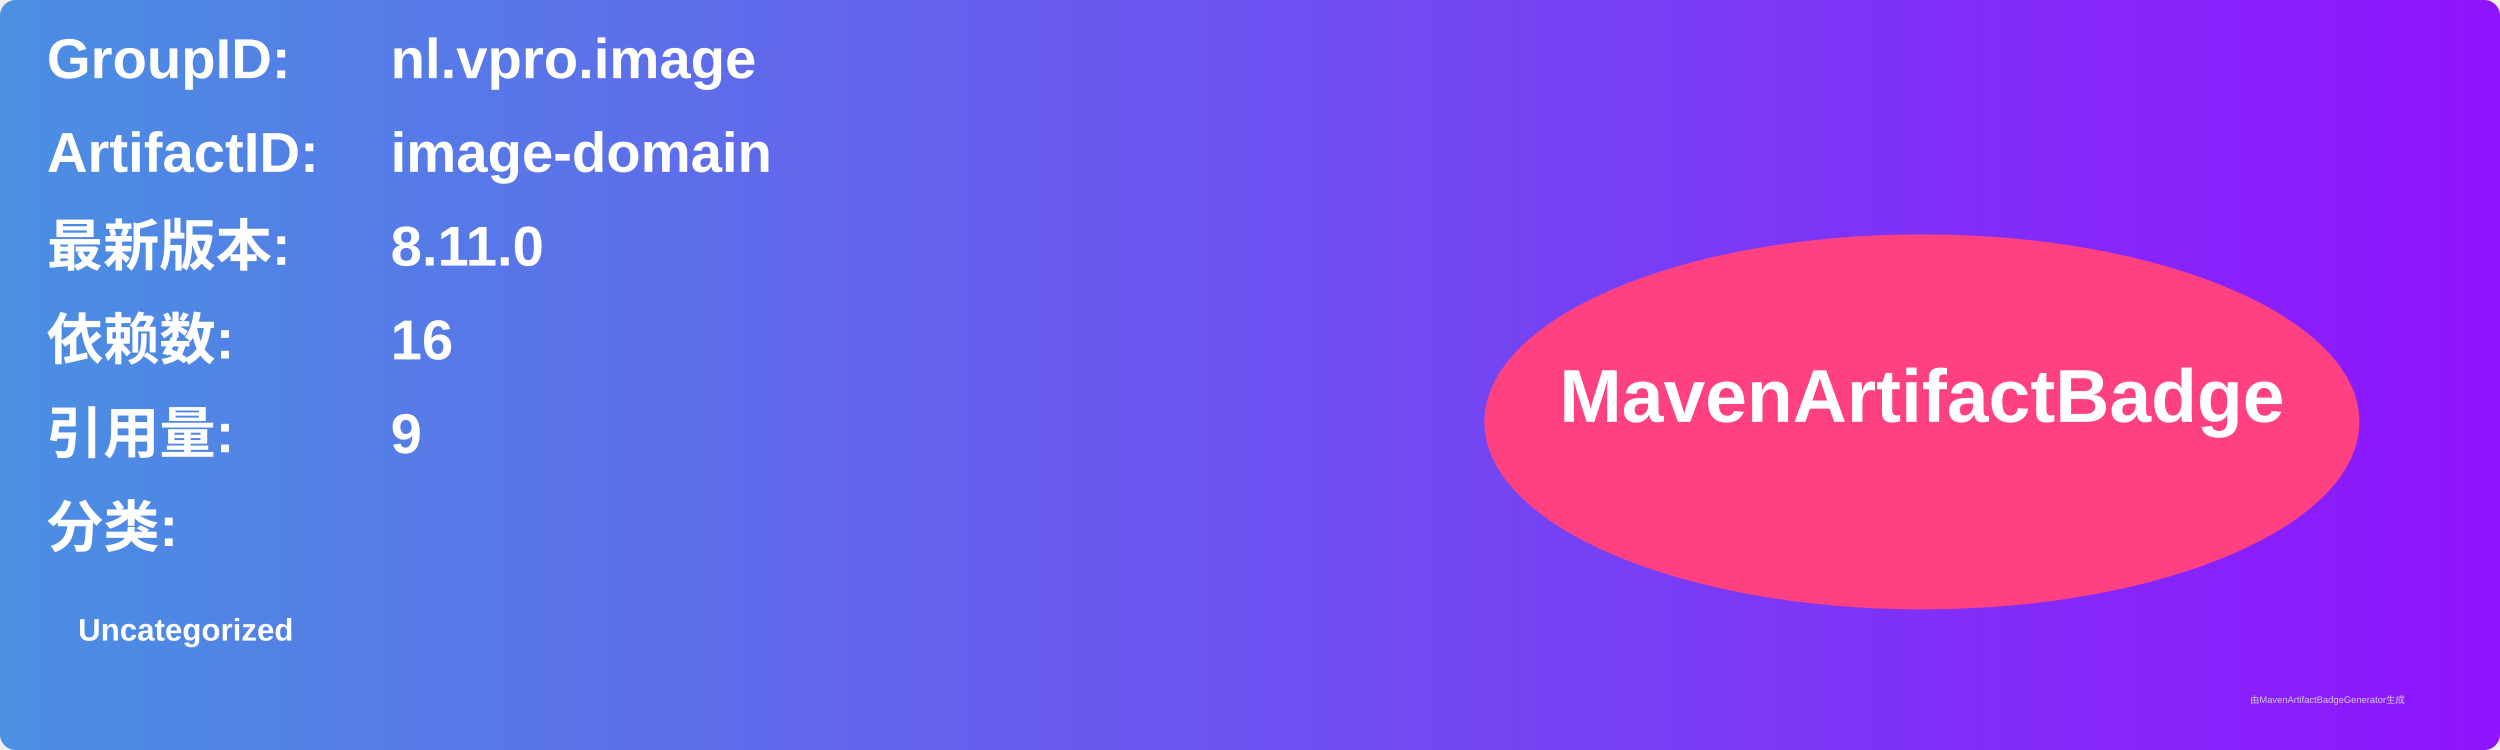
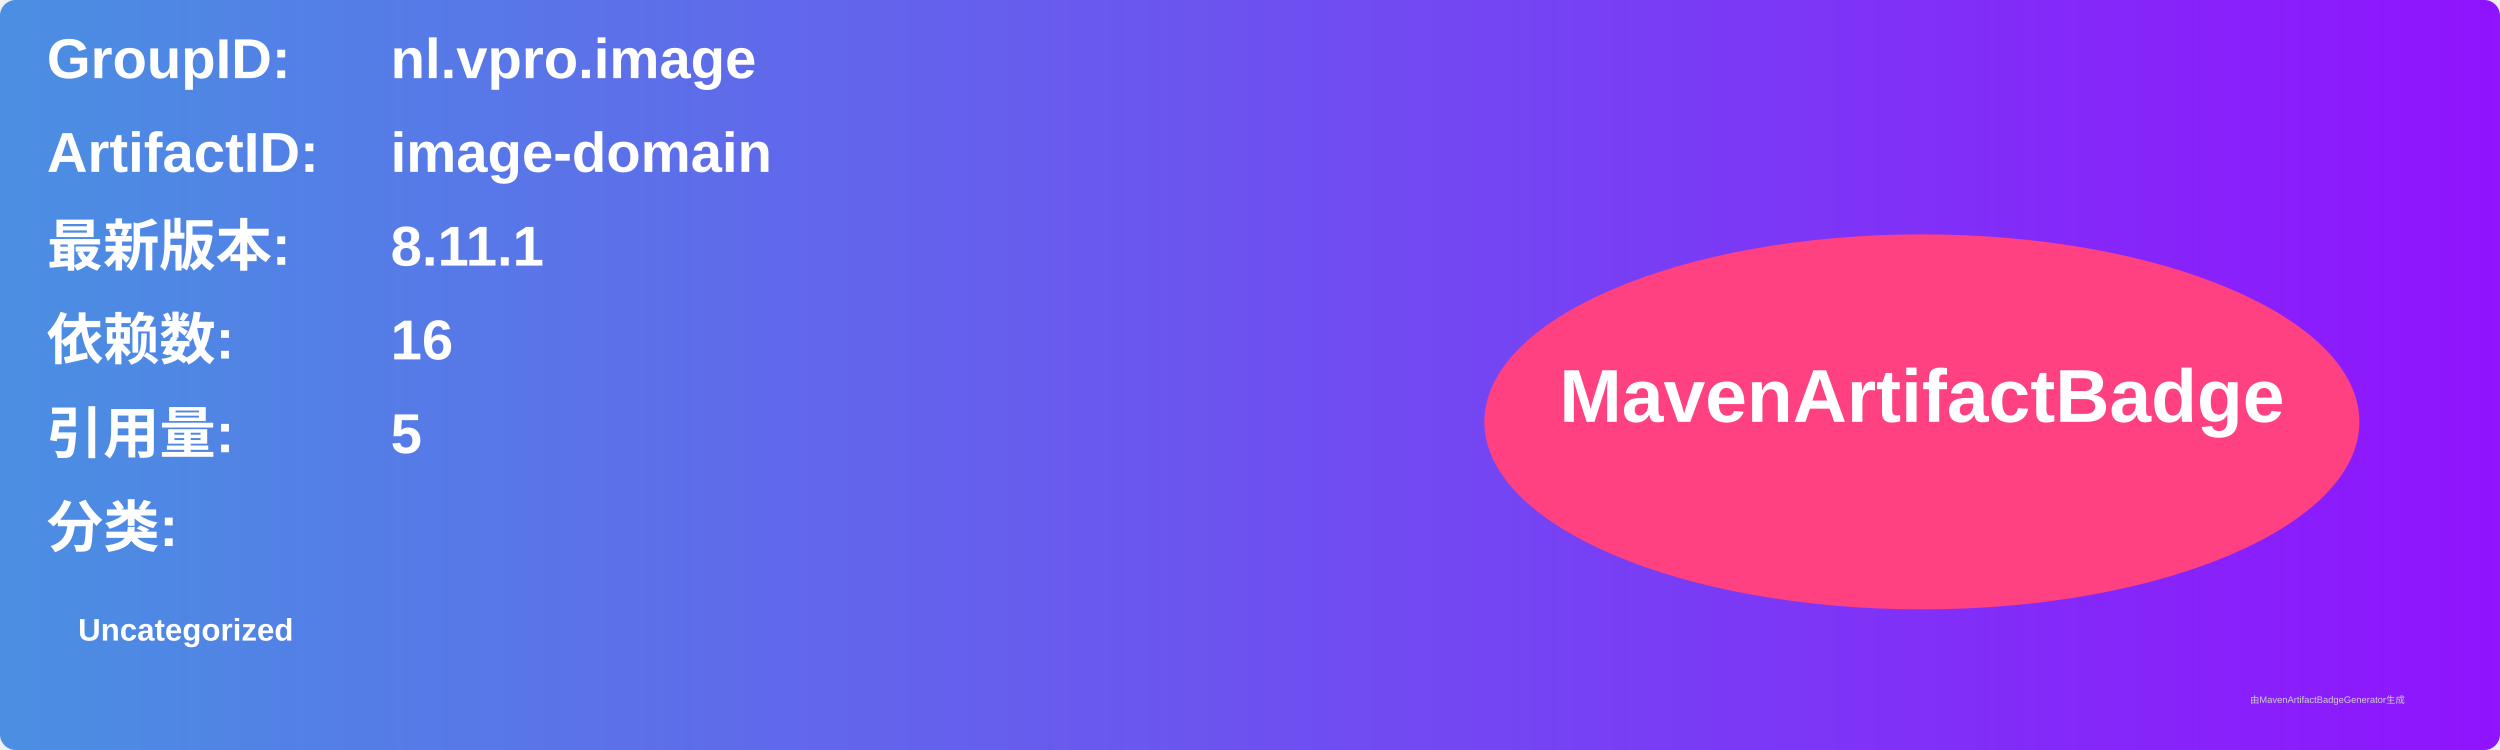
<svg xmlns="http://www.w3.org/2000/svg" width="800" height="240" viewBox="0 0 800 240">
  <linearGradient id="grad" x1="0%" y1="0%" x2="100%" y2="0%">
    <stop offset="0%" stop-color="#4a90e2" />
    <stop offset="100%" stop-color="#9013fe" />
  </linearGradient>
  <rect width="100%" height="100%" rx="5" ry="5" fill="url(#grad)" />
  <g transform="translate(15, 15)">
    <text x="0" y="10" font-family="Arial" font-size="18" fill="white" font-weight="bold" width="260">GroupID:</text>
    <text x="110" y="10" font-family="Arial" font-size="18" fill="white" font-weight="bold" width="460">nl.vpro.image</text>
    <text x="0" y="40" font-family="Arial" font-size="18" fill="white" font-weight="bold" width="260">ArtifactID:</text>
    <text x="110" y="40" font-family="Arial" font-size="18" fill="white" font-weight="bold" width="460">image-domain</text>
    <text x="0" y="70" font-family="Arial" font-size="18" fill="white" font-weight="bold">最新版本:</text>
    <text x="110" y="70" font-family="Arial" font-size="18" fill="white" font-weight="bold">
-       <tspan font-weight="bold">8.11.0</tspan>
+       <tspan font-weight="bold">8.11.1</tspan>
    </text>
    <text x="0" y="100" font-family="Arial" font-size="18" fill="white" font-weight="bold">依赖数: </text>
    <text x="110" y="100" font-family="Arial" font-size="18" fill="white">
      <tspan font-weight="bold">16</tspan>
    </text>
    <text x="0" y="130" font-family="Arial" font-size="18" fill="white" font-weight="bold">引用量: </text>
    <text x="110" y="130" font-family="Arial" font-size="18" fill="white">
-       <tspan font-weight="bold">9</tspan>
+       <tspan font-weight="bold">5</tspan>
    </text>
    <text x="0" y="160" font-family="Arial" font-size="18" fill="white" font-weight="bold">分类:</text>
    <text x="10" y="190" font-family="Arial" font-size="10" fill="white">
      <tspan font-weight="bold">Uncategorized</tspan>
    </text>
    <ellipse cx="600" cy="120" rx="140" ry="60" fill="#ff4081" />
    <text x="600" y="120" text-anchor="middle" font-family="Arial" font-size="24" fill="white" font-weight="bold">MavenArtifactBadge</text>
  </g>
  <text x="720" y="225" font-family="Arial" font-size="3" fill="#d0d0d0">由MavenArtifactBadgeGenerator生成</text>
</svg>
